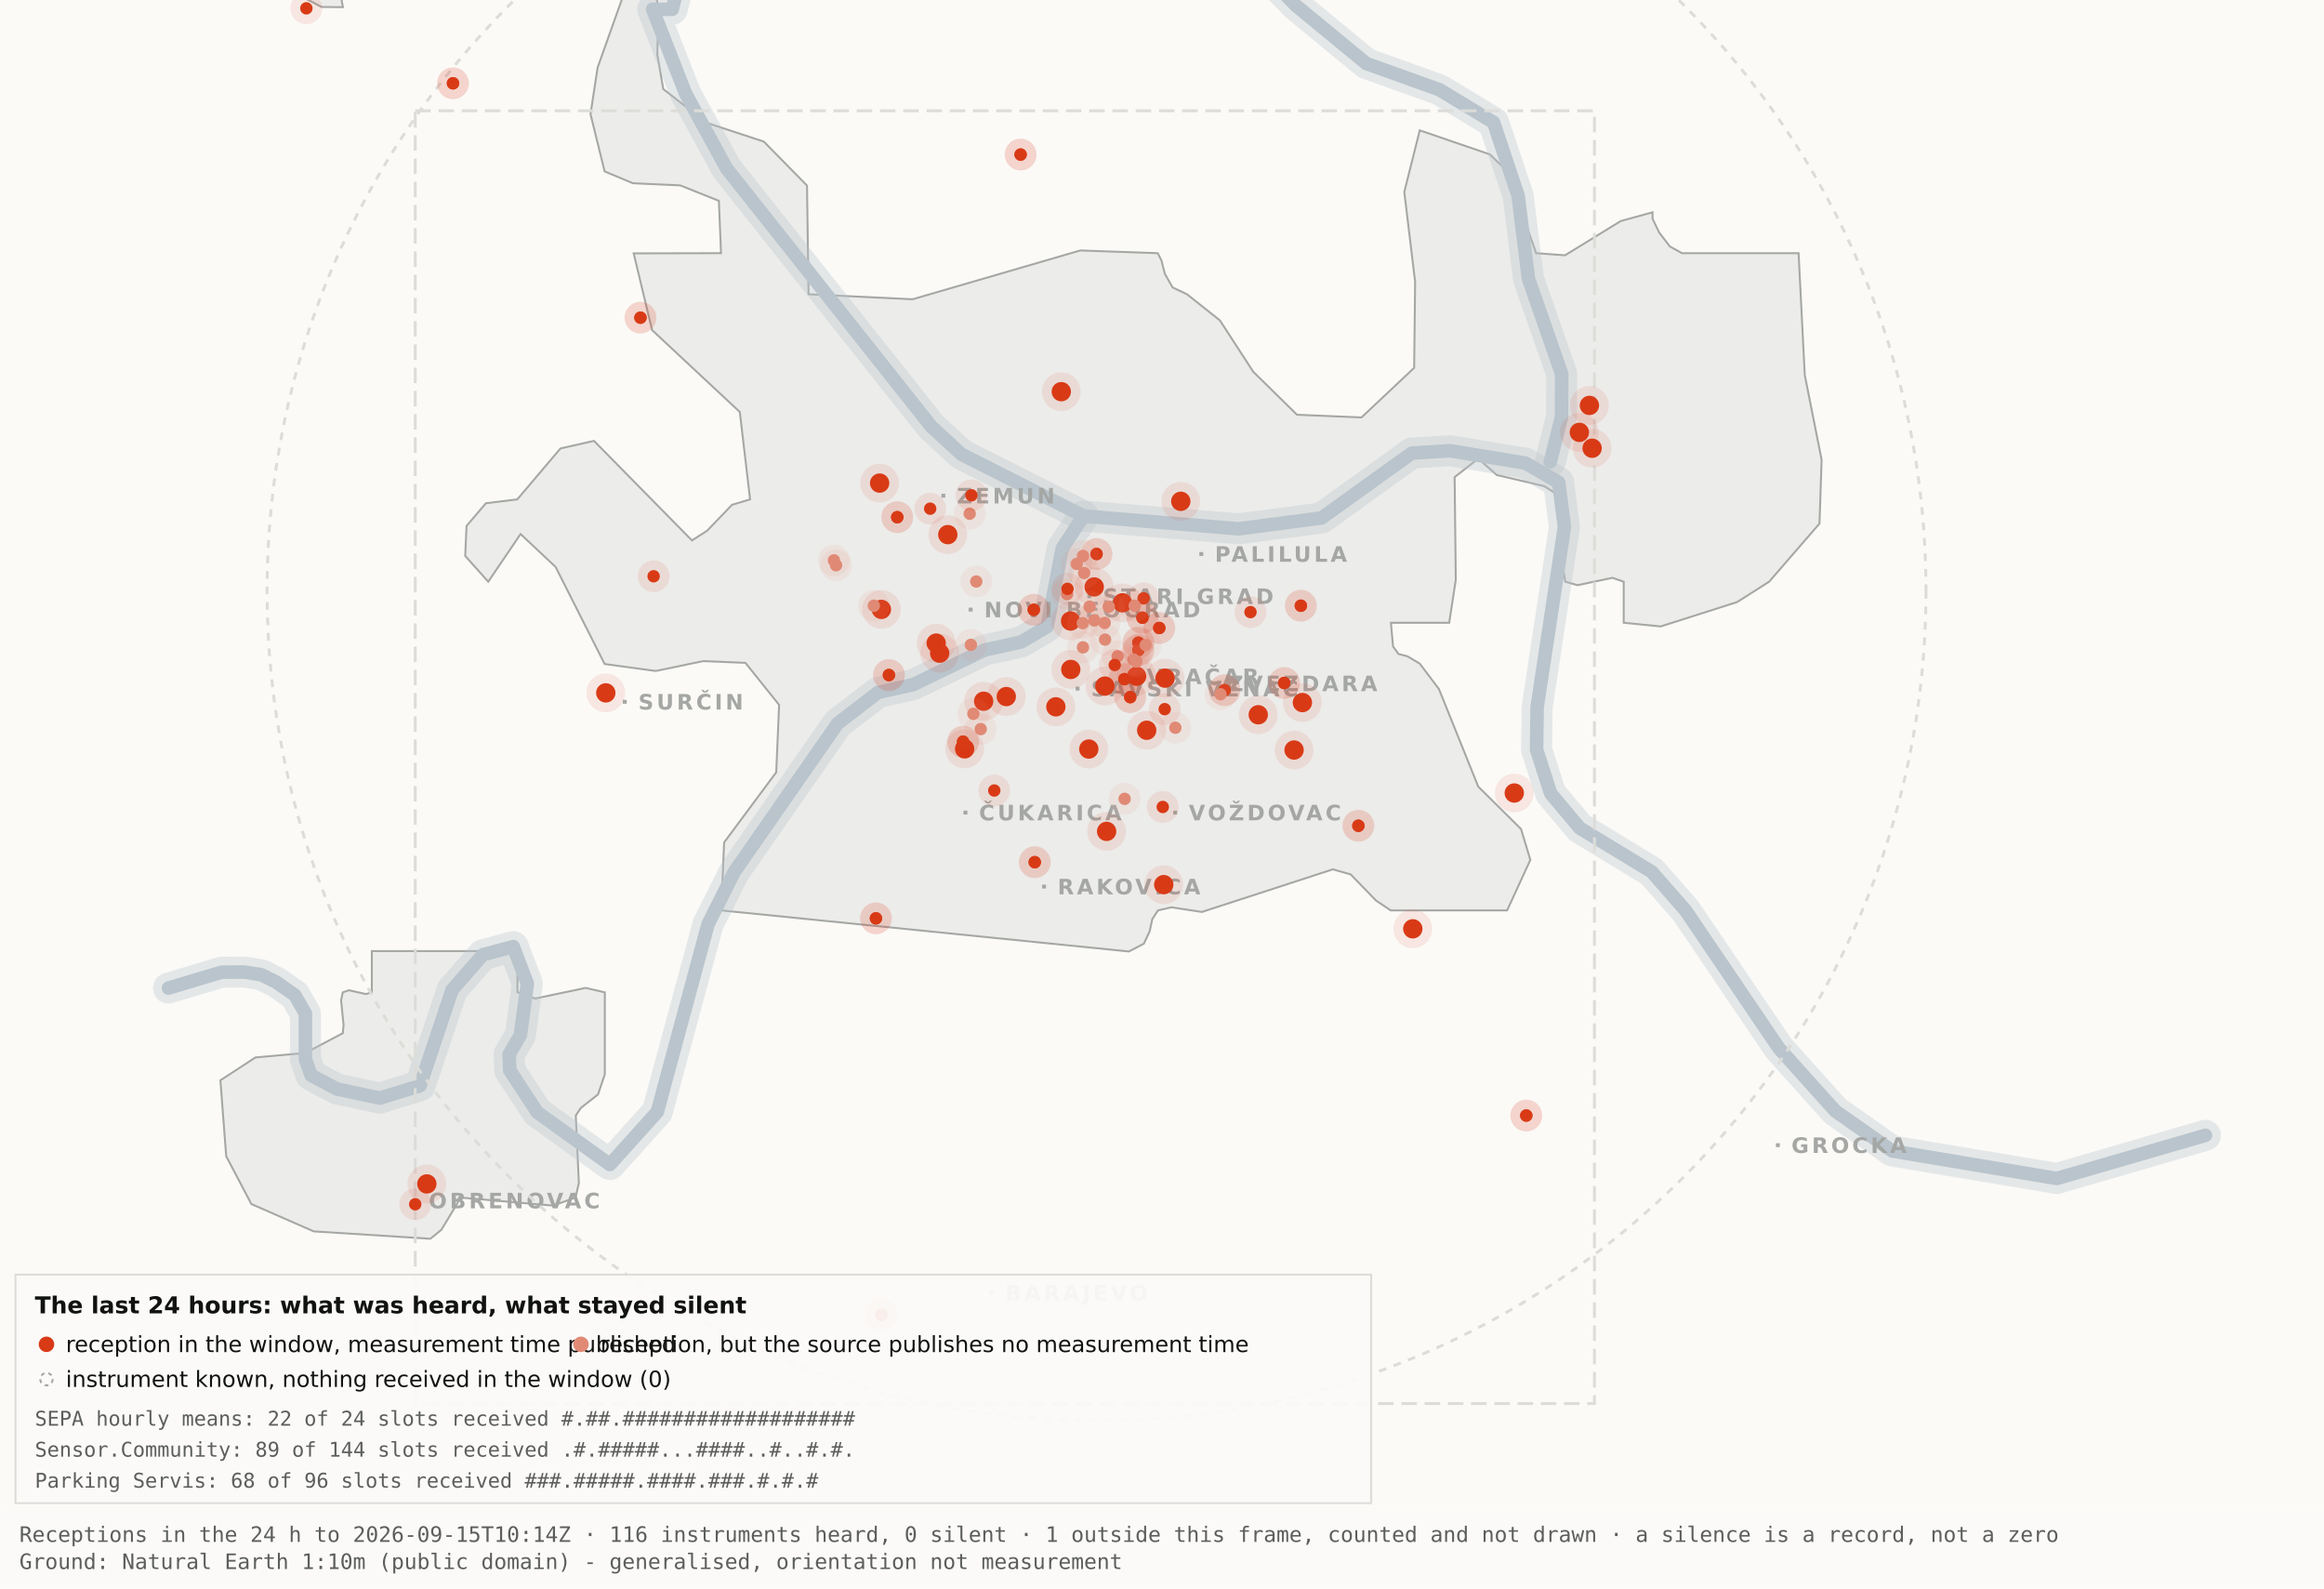
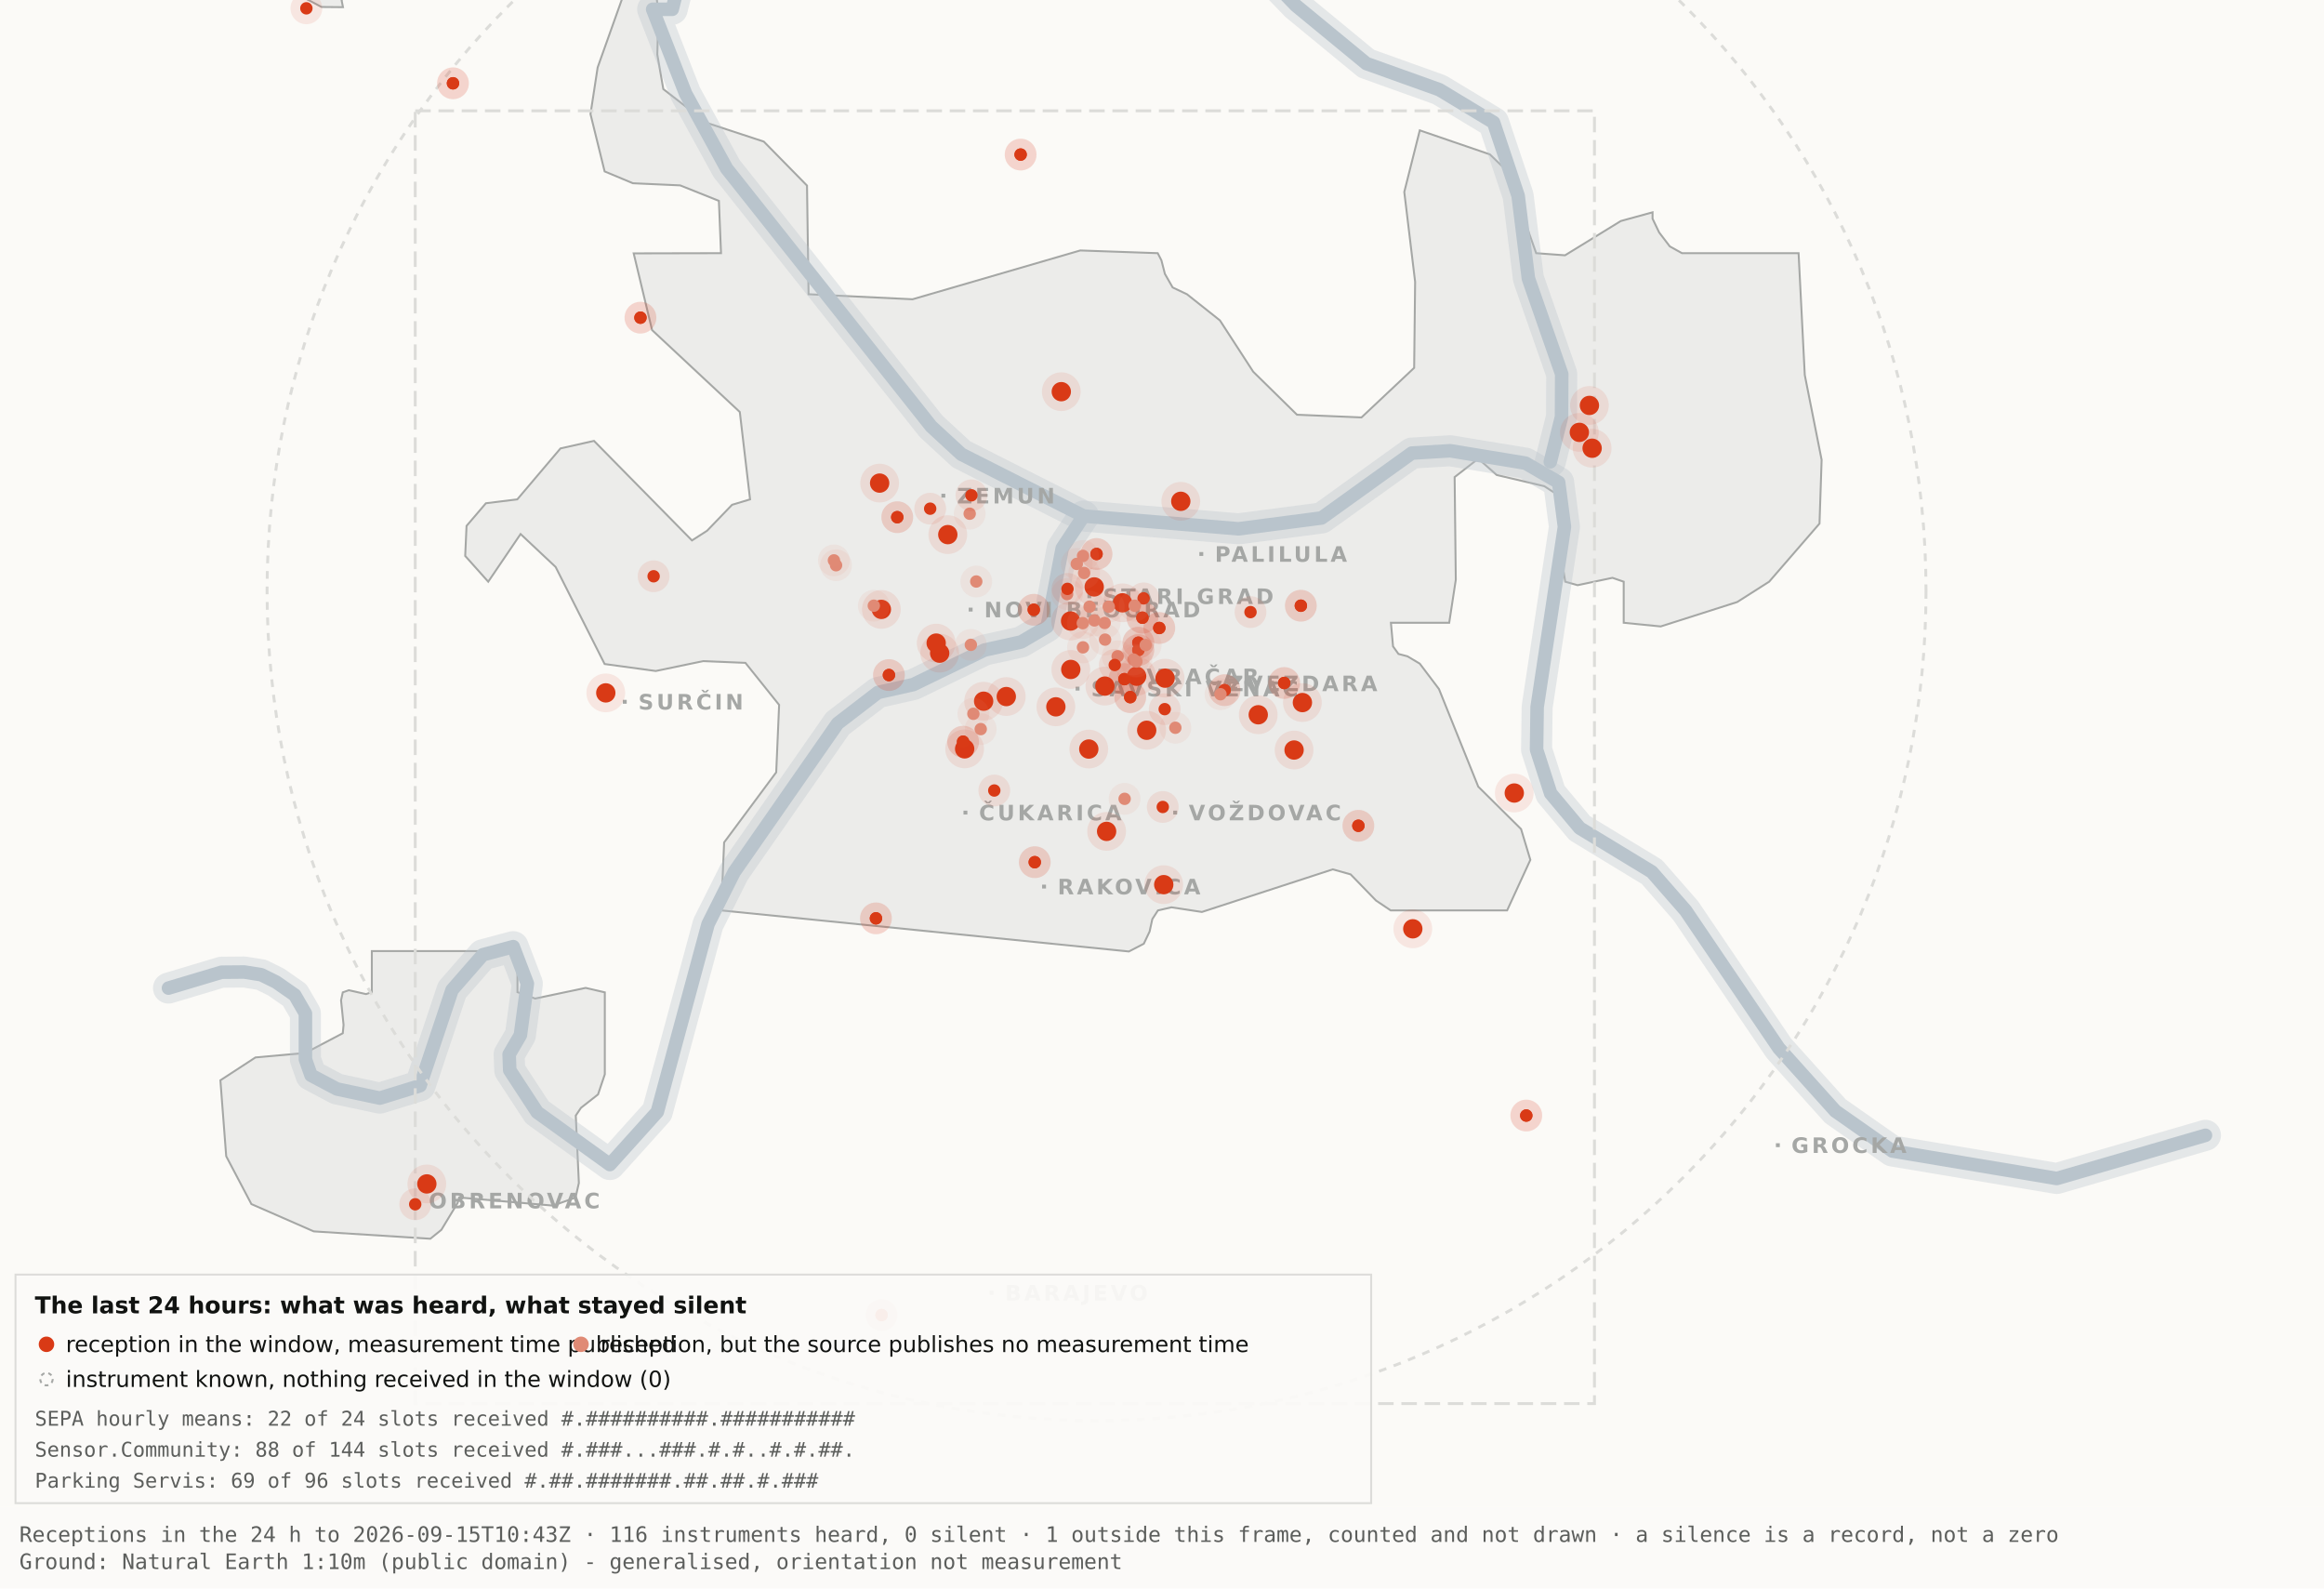
<svg xmlns="http://www.w3.org/2000/svg" viewBox="0 0 1200 820" width="1200" height="820" role="img" aria-label="Map 3 - The last 24 hours">
  <rect x="0" y="0" width="1200" height="820" fill="#fbfaf7" />
  <path d="M192.0,-34.8 L192.1,-17.6 L189.5,-19.9 L182.4,-10.7 L176.4,0.2 L177.1,3.7 L166.0,3.6 L138.0,-11.3 L131.8,-17.6 L130.3,-34.7 L134.1,-45.9 L158.3,-76.4 L166.7,-82.3 L177.1,-81.2 L183.0,-72.1 L192.0,-34.8 Z" fill="#ececea" stroke="#a5a7a5" stroke-width="1" fill-rule="evenodd" />
  <path d="M417.5,151.9 L471.2,154.5 L557.8,129.3 L597.8,130.7 L599.7,134.4 L601.5,141.4 L605.5,148.4 L612.9,151.9 L629.9,165.4 L647.1,191.9 L669.7,214.1 L703.0,215.5 L730.2,189.9 L730.7,145.5 L725.1,99.1 L733.1,67.3 L769.3,79.7 L778.2,88.3 L793.2,130.7 L808.1,131.8 L836.9,114.1 L853.3,109.6 L853.3,112.9 L856.7,120.0 L862.2,127.2 L868.5,130.7 L928.7,130.7 L931.9,193.6 L940.6,237.4 L939.5,270.3 L913.5,300.3 L897.0,310.8 L857.5,323.4 L838.4,321.5 L838.4,300.3 L832.6,298.3 L814.6,302.1 L808.2,300.3 L806.9,292.0 L809.7,266.1 L808.2,258.0 L797.4,251.0 L772.8,245.2 L763.3,236.8 L751.1,246.3 L751.7,299.3 L748.3,321.5 L718.2,321.5 L719.3,333.7 L722.1,337.6 L726.7,338.8 L733.1,342.6 L743.0,355.7 L763.3,406.1 L785.4,428.0 L790.2,443.9 L778.2,470.0 L718.1,470.0 L710.5,464.9 L697.4,451.4 L688.2,448.8 L620.6,470.8 L604.9,468.4 L597.9,470.0 L595.0,474.5 L593.6,480.9 L590.6,487.2 L582.9,491.2 L372.4,470.0 L373.9,434.9 L400.8,398.7 L402.3,363.9 L384.9,342.2 L363.1,341.3 L338.6,346.4 L312.2,342.8 L286.9,292.7 L268.8,275.7 L252.1,300.3 L240.2,287.0 L240.9,271.5 L250.9,259.8 L267.1,257.8 L289.4,231.5 L306.7,227.6 L357.3,279.0 L365.1,274.0 L378.0,260.6 L387.3,257.8 L382.0,212.7 L336.7,170.4 L327.2,130.8 L372.3,130.7 L371.2,103.7 L351.2,95.7 L326.8,94.6 L312.2,88.5 L304.9,58.9 L308.6,34.8 L327.3,-17.7 L337.9,-11.0 L340.0,6.7 L339.4,28.1 L342.5,46.0 L364.9,63.4 L394.4,73.1 L416.7,95.8 L417.5,151.9 Z" fill="#ececea" stroke="#a5a7a5" stroke-width="1" fill-rule="evenodd" />
  <path d="M267.2,512.2 L276.3,515.5 L302.4,510.0 L312.3,512.3 L312.3,554.6 L308.8,565.0 L300.0,571.9 L297.3,575.9 L298.9,610.7 L297.2,618.2 L285.6,622.4 L237.1,618.2 L236.3,621.0 L227.9,634.9 L222.2,639.5 L162.0,635.7 L129.8,621.6 L116.8,596.9 L113.8,557.7 L131.9,545.9 L157.6,543.6 L177.0,533.4 L177.4,529.1 L176.1,516.4 L177.0,512.3 L180.1,511.2 L189.0,513.2 L192.0,512.2 L192.0,491.0 L267.2,491.0 L267.2,512.2 Z" fill="#ececea" stroke="#a5a7a5" stroke-width="1" fill-rule="evenodd" />
  <path d="M87.0,510.1 L114.4,501.9 L126.1,501.8 L134.9,503.2 L142.6,507.0 L152.2,513.7 L157.7,523.2 L157.7,546.9 L160.6,555.1 L174.0,562.2 L196.1,566.9 L216.9,560.5 L233.4,511.1 L249.3,492.9 L265.0,488.7 L272.3,507.8 L268.7,534.4 L262.9,544.3 L263.2,552.5 L277.4,574.2 L314.9,601.2 L339.4,574.0 L365.6,477.1 L379.1,450.2 L432.5,373.5 L453.3,357.5 L471.6,353.4 L508.3,335.6 L527.3,331.4 L540.7,323.5 L548.5,283.0 L559.5,266.4" fill="none" stroke="#b9c4cc" stroke-width="16" stroke-opacity="0.35" stroke-linejoin="round" stroke-linecap="round" />
  <path d="M411.7,-177.5 L426.7,-103.9 L394.7,-58.3 L355.0,-26.6 L347.1,4.8 L337.0,4.8 L354.0,48.3 L375.2,87.0 L480.8,220.1 L496.4,234.5 L559.5,266.4 L639.5,273.0 L682.4,267.4 L729.0,233.9 L748.8,232.7 L787.7,239.1 L804.8,249.0 L807.8,272.0 L793.7,365.0 L793.4,387.0 L800.7,409.6 L815.7,427.5 L852.9,450.1 L870.4,470.1 L918.5,541.1 L947.7,573.6 L977.1,594.2 L1062.0,608.4 L1138.8,586.1" fill="none" stroke="#b9c4cc" stroke-width="16" stroke-opacity="0.35" stroke-linejoin="round" stroke-linecap="round" />
  <path d="M534.0,-142.1 L558.9,-95.2 L590.2,-64.2 L638.6,-28.7 L669.2,2.9 L705.5,32.8 L743.2,46.3 L771.2,63.2 L783.9,101.1 L789.2,143.8 L806.4,193.1 L806.3,215.2 L800.5,238.4" fill="none" stroke="#b9c4cc" stroke-width="16" stroke-opacity="0.35" stroke-linejoin="round" stroke-linecap="round" />
  <path d="M87.0,510.1 L114.4,501.9 L126.1,501.8 L134.9,503.2 L142.6,507.0 L152.2,513.7 L157.7,523.2 L157.7,546.9 L160.6,555.1 L174.0,562.2 L196.1,566.9 L216.9,560.5 L233.4,511.1 L249.3,492.9 L265.0,488.7 L272.3,507.8 L268.7,534.4 L262.9,544.3 L263.2,552.5 L277.4,574.2 L314.9,601.2 L339.4,574.0 L365.6,477.1 L379.1,450.2 L432.5,373.5 L453.3,357.5 L471.6,353.4 L508.3,335.6 L527.3,331.4 L540.7,323.5 L548.5,283.0 L559.5,266.4" fill="none" stroke="#b9c4cc" stroke-width="7" stroke-opacity="1" stroke-linejoin="round" stroke-linecap="round" />
  <path d="M411.7,-177.5 L426.7,-103.9 L394.7,-58.3 L355.0,-26.6 L347.1,4.8 L337.0,4.8 L354.0,48.3 L375.2,87.0 L480.8,220.1 L496.4,234.5 L559.5,266.4 L639.5,273.0 L682.4,267.4 L729.0,233.9 L748.8,232.7 L787.7,239.1 L804.8,249.0 L807.8,272.0 L793.7,365.0 L793.4,387.0 L800.7,409.6 L815.7,427.5 L852.9,450.1 L870.4,470.1 L918.5,541.1 L947.7,573.6 L977.1,594.2 L1062.0,608.4 L1138.8,586.1" fill="none" stroke="#b9c4cc" stroke-width="7" stroke-opacity="1" stroke-linejoin="round" stroke-linecap="round" />
  <path d="M534.0,-142.1 L558.9,-95.2 L590.2,-64.2 L638.6,-28.7 L669.2,2.9 L705.5,32.8 L743.2,46.3 L771.2,63.2 L783.9,101.1 L789.2,143.8 L806.4,193.1 L806.3,215.2 L800.5,238.4" fill="none" stroke="#b9c4cc" stroke-width="7" stroke-opacity="1" stroke-linejoin="round" stroke-linecap="round" />
  <rect x="561.5" y="306.8" width="2" height="2" fill="#a5a7a5" />
  <text x="569.5" y="311.8" font-family="Carlito, DejaVu Sans, Arial, sans-serif" font-size="11" font-weight="600" letter-spacing="1.5" fill="#a5a7a5">STARI GRAD</text>
  <rect x="584.0" y="348.2" width="2" height="2" fill="#a5a7a5" />
  <text x="592.0" y="353.2" font-family="Carlito, DejaVu Sans, Arial, sans-serif" font-size="11" font-weight="600" letter-spacing="1.5" fill="#a5a7a5">VRAČAR</text>
  <rect x="555.4" y="354.5" width="2" height="2" fill="#a5a7a5" />
  <text x="563.4" y="359.5" font-family="Carlito, DejaVu Sans, Arial, sans-serif" font-size="11" font-weight="600" letter-spacing="1.5" fill="#a5a7a5">SAVSKI VENAC</text>
  <rect x="500.2" y="313.7" width="2" height="2" fill="#a5a7a5" />
  <text x="508.2" y="318.7" font-family="Carlito, DejaVu Sans, Arial, sans-serif" font-size="11" font-weight="600" letter-spacing="1.5" fill="#a5a7a5">NOVI BEOGRAD</text>
  <rect x="486.1" y="254.9" width="2" height="2" fill="#a5a7a5" />
  <text x="494.1" y="259.9" font-family="Carlito, DejaVu Sans, Arial, sans-serif" font-size="11" font-weight="600" letter-spacing="1.5" fill="#a5a7a5">ZEMUN</text>
  <rect x="619.3" y="285.0" width="2" height="2" fill="#a5a7a5" />
  <text x="627.3" y="290.0" font-family="Carlito, DejaVu Sans, Arial, sans-serif" font-size="11" font-weight="600" letter-spacing="1.5" fill="#a5a7a5">PALILULA</text>
  <rect x="626.1" y="351.8" width="2" height="2" fill="#a5a7a5" />
  <text x="634.1" y="356.8" font-family="Carlito, DejaVu Sans, Arial, sans-serif" font-size="11" font-weight="600" letter-spacing="1.5" fill="#a5a7a5">ZVEZDARA</text>
  <rect x="605.8" y="418.5" width="2" height="2" fill="#a5a7a5" />
  <text x="613.8" y="423.5" font-family="Carlito, DejaVu Sans, Arial, sans-serif" font-size="11" font-weight="600" letter-spacing="1.5" fill="#a5a7a5">VOŽDOVAC</text>
  <rect x="497.5" y="418.5" width="2" height="2" fill="#a5a7a5" />
  <text x="505.5" y="423.5" font-family="Carlito, DejaVu Sans, Arial, sans-serif" font-size="11" font-weight="600" letter-spacing="1.5" fill="#a5a7a5">ČUKARICA</text>
  <rect x="538.1" y="456.7" width="2" height="2" fill="#a5a7a5" />
  <text x="546.1" y="461.7" font-family="Carlito, DejaVu Sans, Arial, sans-serif" font-size="11" font-weight="600" letter-spacing="1.5" fill="#a5a7a5">RAKOVICA</text>
  <rect x="321.6" y="361.3" width="2" height="2" fill="#a5a7a5" />
  <text x="329.6" y="366.3" font-family="Carlito, DejaVu Sans, Arial, sans-serif" font-size="11" font-weight="600" letter-spacing="1.5" fill="#a5a7a5">SURČIN</text>
  <rect x="917.0" y="590.2" width="2" height="2" fill="#a5a7a5" />
  <text x="925.0" y="595.2" font-family="Carlito, DejaVu Sans, Arial, sans-serif" font-size="11" font-weight="600" letter-spacing="1.5" fill="#a5a7a5">GROCKA</text>
  <rect x="213.4" y="618.8" width="2" height="2" fill="#a5a7a5" />
  <text x="221.4" y="623.8" font-family="Carlito, DejaVu Sans, Arial, sans-serif" font-size="11" font-weight="600" letter-spacing="1.5" fill="#a5a7a5">OBRENOVAC</text>
  <rect x="511.0" y="666.4" width="2" height="2" fill="#a5a7a5" />
  <text x="519.0" y="671.4" font-family="Carlito, DejaVu Sans, Arial, sans-serif" font-size="11" font-weight="600" letter-spacing="1.5" fill="#a5a7a5">BARAJEVO</text>
  <rect x="727.5" y="876.2" width="2" height="2" fill="#a5a7a5" />
  <text x="735.5" y="881.2" font-family="Carlito, DejaVu Sans, Arial, sans-serif" font-size="11" font-weight="600" letter-spacing="1.5" fill="#a5a7a5">SOPOT</text>
  <circle cx="566.2" cy="305.1" r="428.3" fill="none" stroke="#dcdcd9" stroke-width="1.5" stroke-dasharray="4 4" />
  <rect x="214.4" y="57.2" width="608.9" height="667.4" fill="none" stroke="#dcdcd9" stroke-width="1.5" stroke-dasharray="8 4" />
  <circle cx="507.9" cy="362.0" r="10" fill="#D93A16" fill-opacity=".10" />
  <circle cx="507.9" cy="362.0" r="5" fill="#D93A16" />
  <circle cx="519.6" cy="359.6" r="10" fill="#D93A16" fill-opacity=".10" />
  <circle cx="519.6" cy="359.6" r="5" fill="#D93A16" />
  <circle cx="498.1" cy="386.6" r="10" fill="#D93A16" fill-opacity=".10" />
  <circle cx="498.1" cy="386.6" r="5" fill="#D93A16" />
  <circle cx="552.8" cy="320.6" r="10" fill="#D93A16" fill-opacity=".10" />
  <circle cx="552.8" cy="320.6" r="5" fill="#D93A16" />
  <circle cx="455.1" cy="314.6" r="10" fill="#D93A16" fill-opacity=".10" />
  <circle cx="455.1" cy="314.6" r="5" fill="#D93A16" />
  <circle cx="548.0" cy="202.2" r="10" fill="#D93A16" fill-opacity=".10" />
  <circle cx="548.0" cy="202.2" r="5" fill="#D93A16" />
  <circle cx="579.6" cy="311.2" r="10" fill="#D93A16" fill-opacity=".10" />
  <circle cx="579.6" cy="311.2" r="5" fill="#D93A16" />
  <circle cx="592.1" cy="377.0" r="10" fill="#D93A16" fill-opacity=".10" />
  <circle cx="592.1" cy="377.0" r="5" fill="#D93A16" />
  <circle cx="562.2" cy="386.7" r="10" fill="#D93A16" fill-opacity=".10" />
  <circle cx="562.2" cy="386.7" r="5" fill="#D93A16" />
  <circle cx="570.5" cy="354.2" r="10" fill="#D93A16" fill-opacity=".10" />
  <circle cx="570.5" cy="354.2" r="5" fill="#D93A16" />
  <circle cx="600.9" cy="456.7" r="10" fill="#D93A16" fill-opacity=".10" />
  <circle cx="600.9" cy="456.7" r="5" fill="#D93A16" />
  <circle cx="609.7" cy="258.8" r="10" fill="#D93A16" fill-opacity=".10" />
  <circle cx="609.7" cy="258.8" r="5" fill="#D93A16" />
  <circle cx="729.5" cy="479.5" r="10" fill="#D93A16" fill-opacity=".10" />
  <circle cx="729.5" cy="479.5" r="5" fill="#D93A16" />
  <circle cx="672.5" cy="362.7" r="10" fill="#D93A16" fill-opacity=".10" />
  <circle cx="672.5" cy="362.7" r="5" fill="#D93A16" />
  <circle cx="552.9" cy="345.6" r="10" fill="#D93A16" fill-opacity=".10" />
  <circle cx="552.9" cy="345.6" r="5" fill="#D93A16" />
  <circle cx="485.2" cy="337.2" r="10" fill="#D93A16" fill-opacity=".10" />
  <circle cx="485.2" cy="337.2" r="5" fill="#D93A16" />
  <circle cx="220.4" cy="611.2" r="10" fill="#D93A16" fill-opacity=".10" />
  <circle cx="220.4" cy="611.2" r="5" fill="#D93A16" />
  <circle cx="483.4" cy="332.0" r="10" fill="#D93A16" fill-opacity=".10" />
  <circle cx="483.4" cy="332.0" r="5" fill="#D93A16" />
  <circle cx="820.7" cy="209.3" r="10" fill="#D93A16" fill-opacity=".10" />
  <circle cx="820.7" cy="209.3" r="5" fill="#D93A16" />
  <circle cx="815.5" cy="223.2" r="10" fill="#D93A16" fill-opacity=".10" />
  <circle cx="815.5" cy="223.2" r="5" fill="#D93A16" />
  <circle cx="822.1" cy="231.4" r="10" fill="#D93A16" fill-opacity=".10" />
  <circle cx="822.1" cy="231.4" r="5" fill="#D93A16" />
  <circle cx="571.4" cy="429.2" r="10" fill="#D93A16" fill-opacity=".10" />
  <circle cx="571.4" cy="429.2" r="5" fill="#D93A16" />
  <circle cx="565.0" cy="303.0" r="10" fill="#D93A16" fill-opacity=".10" />
  <circle cx="565.0" cy="303.0" r="5" fill="#D93A16" />
  <circle cx="668.2" cy="387.2" r="10" fill="#D93A16" fill-opacity=".10" />
  <circle cx="668.2" cy="387.2" r="5" fill="#D93A16" />
  <circle cx="312.8" cy="357.7" r="10" fill="#D93A16" fill-opacity=".10" />
  <circle cx="312.8" cy="357.7" r="5" fill="#D93A16" />
  <circle cx="545.2" cy="364.9" r="10" fill="#D93A16" fill-opacity=".10" />
  <circle cx="545.2" cy="364.9" r="5" fill="#D93A16" />
  <circle cx="781.9" cy="409.4" r="10" fill="#D93A16" fill-opacity=".10" />
  <circle cx="781.9" cy="409.4" r="5" fill="#D93A16" />
  <circle cx="586.9" cy="349.1" r="10" fill="#D93A16" fill-opacity=".10" />
  <circle cx="586.9" cy="349.1" r="5" fill="#D93A16" />
  <circle cx="601.6" cy="350.1" r="10" fill="#D93A16" fill-opacity=".10" />
  <circle cx="601.6" cy="350.1" r="5" fill="#D93A16" />
  <circle cx="649.7" cy="369.0" r="10" fill="#D93A16" fill-opacity=".10" />
  <circle cx="649.7" cy="369.0" r="5" fill="#D93A16" />
  <circle cx="489.4" cy="276.0" r="10" fill="#D93A16" fill-opacity=".10" />
  <circle cx="489.4" cy="276.0" r="5" fill="#D93A16" />
  <circle cx="454.2" cy="249.4" r="10" fill="#D93A16" fill-opacity=".10" />
  <circle cx="454.2" cy="249.4" r="5" fill="#D93A16" />
  <circle cx="587.8" cy="331.8" r="8.2" fill="#D93A16" fill-opacity=".10" />
  <circle cx="587.8" cy="331.8" r="3.2" fill="#D93A16" />
  <circle cx="587.8" cy="331.8" r="8.2" fill="#D93A16" fill-opacity=".10" />
  <circle cx="587.8" cy="331.8" r="3.2" fill="#D93A16" />
  <circle cx="534.3" cy="445.1" r="8.2" fill="#D93A16" fill-opacity=".10" />
  <circle cx="534.3" cy="445.1" r="3.2" fill="#D93A16" />
  <circle cx="534.3" cy="445.1" r="8.2" fill="#D93A16" fill-opacity=".10" />
  <circle cx="534.3" cy="445.1" r="3.2" fill="#D93A16" />
  <circle cx="497.3" cy="382.9" r="8.2" fill="#D93A16" fill-opacity=".10" />
  <circle cx="497.3" cy="382.9" r="3.2" fill="#D93A16" />
  <circle cx="497.3" cy="382.9" r="8.2" fill="#D93A16" fill-opacity=".10" />
  <circle cx="497.3" cy="382.9" r="3.2" fill="#D93A16" />
  <circle cx="330.7" cy="164.0" r="8.2" fill="#D93A16" fill-opacity=".10" />
  <circle cx="330.7" cy="164.0" r="3.2" fill="#D93A16" />
  <circle cx="330.7" cy="164.0" r="8.2" fill="#D93A16" fill-opacity=".10" />
  <circle cx="330.7" cy="164.0" r="3.2" fill="#D93A16" />
  <circle cx="583.6" cy="359.9" r="8.2" fill="#D93A16" fill-opacity=".10" />
  <circle cx="583.6" cy="359.9" r="3.2" fill="#D93A16" />
  <circle cx="583.6" cy="359.9" r="8.2" fill="#D93A16" fill-opacity=".10" />
  <circle cx="583.6" cy="359.9" r="3.2" fill="#D93A16" />
  <circle cx="663.1" cy="352.6" r="8.2" fill="#D93A16" fill-opacity=".10" />
  <circle cx="663.1" cy="352.6" r="3.2" fill="#D93A16" />
  <circle cx="663.1" cy="352.6" r="8.2" fill="#D93A16" fill-opacity=".10" />
  <circle cx="663.1" cy="352.6" r="3.2" fill="#D93A16" />
  <circle cx="601.4" cy="366.1" r="8.2" fill="#D93A16" fill-opacity=".10" />
  <circle cx="601.4" cy="366.1" r="3.2" fill="#D93A16" />
  <circle cx="214.4" cy="621.7" r="8.2" fill="#D93A16" fill-opacity=".10" />
  <circle cx="214.4" cy="621.7" r="3.2" fill="#D93A16" />
  <circle cx="463.3" cy="267.0" r="8.2" fill="#D93A16" fill-opacity=".10" />
  <circle cx="463.3" cy="267.0" r="3.2" fill="#D93A16" />
  <circle cx="463.3" cy="267.0" r="8.2" fill="#D93A16" fill-opacity=".10" />
  <circle cx="463.3" cy="267.0" r="3.2" fill="#D93A16" />
  <circle cx="600.4" cy="416.6" r="8.2" fill="#D93A16" fill-opacity=".10" />
  <circle cx="600.4" cy="416.6" r="3.2" fill="#D93A16" />
  <circle cx="671.7" cy="312.7" r="8.2" fill="#D93A16" fill-opacity=".10" />
  <circle cx="671.7" cy="312.7" r="3.2" fill="#D93A16" />
  <circle cx="671.7" cy="312.7" r="8.2" fill="#D93A16" fill-opacity=".10" />
  <circle cx="671.7" cy="312.7" r="3.2" fill="#D93A16" />
  <circle cx="587.8" cy="335.6" r="8.2" fill="#D93A16" fill-opacity=".10" />
  <circle cx="587.8" cy="335.6" r="3.2" fill="#D93A16" />
  <circle cx="587.8" cy="335.6" r="8.2" fill="#D93A16" fill-opacity=".10" />
  <circle cx="587.8" cy="335.6" r="3.2" fill="#D93A16" />
  <circle cx="455.2" cy="678.9" r="8.2" fill="#D93A16" fill-opacity=".10" />
  <circle cx="455.2" cy="678.9" r="3.2" fill="#D93A16" />
  <circle cx="455.2" cy="678.9" r="8.2" fill="#D93A16" fill-opacity=".10" />
  <circle cx="455.2" cy="678.9" r="3.2" fill="#D93A16" />
  <circle cx="590.5" cy="308.9" r="8.2" fill="#D93A16" fill-opacity=".10" />
  <circle cx="590.5" cy="308.9" r="3.2" fill="#D93A16" />
  <circle cx="598.6" cy="324.2" r="8.2" fill="#D93A16" fill-opacity=".10" />
  <circle cx="598.6" cy="324.2" r="3.2" fill="#D93A16" />
  <circle cx="598.6" cy="324.2" r="8.2" fill="#D93A16" fill-opacity=".10" />
  <circle cx="598.6" cy="324.2" r="3.2" fill="#D93A16" />
  <circle cx="233.9" cy="43.0" r="8.2" fill="#D93A16" fill-opacity=".10" />
  <circle cx="233.9" cy="43.0" r="3.2" fill="#D93A16" />
  <circle cx="233.9" cy="43.0" r="8.2" fill="#D93A16" fill-opacity=".10" />
  <circle cx="233.9" cy="43.0" r="3.2" fill="#D93A16" />
  <circle cx="566.2" cy="286.0" r="8.2" fill="#D93A16" fill-opacity=".10" />
  <circle cx="566.2" cy="286.0" r="3.2" fill="#D93A16" />
  <circle cx="566.2" cy="286.0" r="8.2" fill="#D93A16" fill-opacity=".10" />
  <circle cx="566.2" cy="286.0" r="3.2" fill="#D93A16" />
  <circle cx="589.9" cy="318.9" r="8.2" fill="#D93A16" fill-opacity=".10" />
  <circle cx="589.9" cy="318.9" r="3.2" fill="#D93A16" />
  <circle cx="589.9" cy="318.9" r="8.2" fill="#D93A16" fill-opacity=".10" />
  <circle cx="589.9" cy="318.9" r="3.2" fill="#D93A16" />
  <circle cx="701.4" cy="426.3" r="8.2" fill="#D93A16" fill-opacity=".10" />
  <circle cx="701.4" cy="426.3" r="3.2" fill="#D93A16" />
  <circle cx="701.4" cy="426.3" r="8.2" fill="#D93A16" fill-opacity=".10" />
  <circle cx="701.4" cy="426.3" r="3.2" fill="#D93A16" />
  <circle cx="480.3" cy="262.6" r="8.2" fill="#D93A16" fill-opacity=".10" />
  <circle cx="480.3" cy="262.6" r="3.2" fill="#D93A16" />
  <circle cx="533.8" cy="314.8" r="8.2" fill="#D93A16" fill-opacity=".10" />
  <circle cx="533.8" cy="314.8" r="3.2" fill="#D93A16" />
  <circle cx="533.8" cy="314.8" r="8.2" fill="#D93A16" fill-opacity=".10" />
  <circle cx="533.8" cy="314.8" r="3.2" fill="#D93A16" />
  <circle cx="527.0" cy="79.8" r="8.2" fill="#D93A16" fill-opacity=".10" />
  <circle cx="527.0" cy="79.8" r="3.2" fill="#D93A16" />
  <circle cx="527.0" cy="79.8" r="8.2" fill="#D93A16" fill-opacity=".10" />
  <circle cx="527.0" cy="79.8" r="3.2" fill="#D93A16" />
  <circle cx="788.1" cy="575.9" r="8.2" fill="#D93A16" fill-opacity=".10" />
  <circle cx="788.1" cy="575.9" r="3.2" fill="#D93A16" />
  <circle cx="788.1" cy="575.9" r="8.2" fill="#D93A16" fill-opacity=".10" />
  <circle cx="788.1" cy="575.9" r="3.2" fill="#D93A16" />
  <circle cx="580.6" cy="350.6" r="8.2" fill="#D93A16" fill-opacity=".10" />
  <circle cx="580.6" cy="350.6" r="3.2" fill="#D93A16" />
  <circle cx="580.6" cy="350.6" r="8.2" fill="#D93A16" fill-opacity=".10" />
  <circle cx="580.6" cy="350.6" r="3.2" fill="#D93A16" />
  <circle cx="452.3" cy="474.1" r="8.2" fill="#D93A16" fill-opacity=".10" />
  <circle cx="452.3" cy="474.1" r="3.2" fill="#D93A16" />
  <circle cx="452.3" cy="474.1" r="8.2" fill="#D93A16" fill-opacity=".10" />
  <circle cx="452.3" cy="474.1" r="3.2" fill="#D93A16" />
  <circle cx="632.3" cy="356.3" r="8.2" fill="#D93A16" fill-opacity=".10" />
  <circle cx="632.3" cy="356.3" r="3.2" fill="#D93A16" />
  <circle cx="632.3" cy="356.3" r="8.2" fill="#D93A16" fill-opacity=".10" />
  <circle cx="632.3" cy="356.3" r="3.2" fill="#D93A16" />
  <circle cx="158.2" cy="4.3" r="8.2" fill="#D93A16" fill-opacity=".10" />
  <circle cx="158.2" cy="4.3" r="3.2" fill="#D93A16" />
  <circle cx="459.0" cy="348.5" r="8.2" fill="#D93A16" fill-opacity=".10" />
  <circle cx="459.0" cy="348.5" r="3.2" fill="#D93A16" />
  <circle cx="459.0" cy="348.5" r="8.2" fill="#D93A16" fill-opacity=".10" />
  <circle cx="459.0" cy="348.5" r="3.2" fill="#D93A16" />
  <circle cx="645.7" cy="316.0" r="8.2" fill="#D93A16" fill-opacity=".10" />
  <circle cx="645.7" cy="316.0" r="3.2" fill="#D93A16" />
  <circle cx="585.3" cy="340.5" r="8.2" fill="#e08a75" fill-opacity=".10" />
  <circle cx="585.3" cy="340.5" r="3.2" fill="#e08a75" />
  <circle cx="585.9" cy="312.7" r="8.2" fill="#e08a75" fill-opacity=".10" />
  <circle cx="585.9" cy="312.7" r="3.2" fill="#e08a75" />
  <circle cx="559.2" cy="334.2" r="8.2" fill="#e08a75" fill-opacity=".10" />
  <circle cx="559.2" cy="334.2" r="3.2" fill="#e08a75" />
  <circle cx="570.6" cy="330.2" r="8.2" fill="#e08a75" fill-opacity=".10" />
  <circle cx="570.6" cy="330.2" r="3.2" fill="#e08a75" />
  <circle cx="562.6" cy="313.2" r="8.2" fill="#e08a75" fill-opacity=".10" />
  <circle cx="562.6" cy="313.2" r="3.2" fill="#e08a75" />
  <circle cx="500.7" cy="265.2" r="8.2" fill="#e08a75" fill-opacity=".10" />
  <circle cx="500.7" cy="265.2" r="3.2" fill="#e08a75" />
  <circle cx="570.4" cy="321.6" r="8.2" fill="#e08a75" fill-opacity=".10" />
  <circle cx="570.4" cy="321.6" r="3.2" fill="#e08a75" />
  <circle cx="591.6" cy="333.0" r="8.2" fill="#e08a75" fill-opacity=".10" />
  <circle cx="591.6" cy="333.0" r="3.2" fill="#e08a75" />
  <circle cx="565.1" cy="320.3" r="8.2" fill="#e08a75" fill-opacity=".10" />
  <circle cx="565.1" cy="320.3" r="3.2" fill="#e08a75" />
  <circle cx="502.6" cy="368.5" r="8.2" fill="#e08a75" fill-opacity=".10" />
  <circle cx="502.6" cy="368.5" r="3.2" fill="#e08a75" />
  <circle cx="501.3" cy="332.9" r="8.2" fill="#e08a75" fill-opacity=".10" />
  <circle cx="501.3" cy="332.9" r="3.2" fill="#e08a75" />
  <circle cx="451.2" cy="312.7" r="8.2" fill="#e08a75" fill-opacity=".10" />
  <circle cx="451.2" cy="312.7" r="3.2" fill="#e08a75" />
  <circle cx="431.7" cy="291.8" r="8.2" fill="#e08a75" fill-opacity=".10" />
  <circle cx="431.7" cy="291.8" r="3.2" fill="#e08a75" />
  <circle cx="630.2" cy="358.4" r="8.2" fill="#e08a75" fill-opacity=".10" />
  <circle cx="630.2" cy="358.4" r="3.2" fill="#e08a75" />
  <circle cx="551.0" cy="306.7" r="8.2" fill="#e08a75" fill-opacity=".10" />
  <circle cx="551.0" cy="306.7" r="3.2" fill="#e08a75" />
  <circle cx="559.8" cy="295.8" r="8.2" fill="#e08a75" fill-opacity=".10" />
  <circle cx="559.8" cy="295.8" r="3.2" fill="#e08a75" />
  <circle cx="559.1" cy="321.7" r="8.2" fill="#e08a75" fill-opacity=".10" />
  <circle cx="559.1" cy="321.7" r="3.2" fill="#e08a75" />
  <circle cx="606.9" cy="375.7" r="8.2" fill="#e08a75" fill-opacity=".10" />
  <circle cx="606.9" cy="375.7" r="3.2" fill="#e08a75" />
  <circle cx="430.6" cy="289.3" r="8.2" fill="#e08a75" fill-opacity=".10" />
  <circle cx="430.6" cy="289.3" r="3.2" fill="#e08a75" />
  <circle cx="559.2" cy="287.0" r="8.2" fill="#e08a75" fill-opacity=".10" />
  <circle cx="559.2" cy="287.0" r="3.2" fill="#e08a75" />
  <circle cx="504.1" cy="300.2" r="8.2" fill="#e08a75" fill-opacity=".10" />
  <circle cx="504.1" cy="300.2" r="3.2" fill="#e08a75" />
  <circle cx="572.5" cy="313.2" r="8.2" fill="#e08a75" fill-opacity=".10" />
  <circle cx="572.5" cy="313.2" r="3.2" fill="#e08a75" />
  <circle cx="577.1" cy="338.8" r="8.2" fill="#e08a75" fill-opacity=".10" />
  <circle cx="577.1" cy="338.8" r="3.2" fill="#e08a75" />
  <circle cx="580.7" cy="412.4" r="8.2" fill="#e08a75" fill-opacity=".10" />
  <circle cx="580.7" cy="412.4" r="3.2" fill="#e08a75" />
  <circle cx="556.0" cy="291.1" r="8.2" fill="#e08a75" fill-opacity=".10" />
  <circle cx="556.0" cy="291.1" r="3.2" fill="#e08a75" />
  <circle cx="586.8" cy="341.5" r="8.2" fill="#e08a75" fill-opacity=".10" />
  <circle cx="586.8" cy="341.5" r="3.2" fill="#e08a75" />
  <circle cx="506.4" cy="376.4" r="8.2" fill="#e08a75" fill-opacity=".10" />
  <circle cx="506.4" cy="376.4" r="3.2" fill="#e08a75" />
  <circle cx="575.6" cy="343.3" r="8.2" fill="#D93A16" fill-opacity=".10" />
  <circle cx="575.6" cy="343.3" r="3.2" fill="#D93A16" />
  <circle cx="513.4" cy="408.1" r="8.2" fill="#D93A16" fill-opacity=".10" />
  <circle cx="513.4" cy="408.1" r="3.2" fill="#D93A16" />
  <circle cx="337.5" cy="297.5" r="8.2" fill="#D93A16" fill-opacity=".10" />
  <circle cx="337.5" cy="297.5" r="3.2" fill="#D93A16" />
  <circle cx="551.2" cy="304.0" r="8.2" fill="#D93A16" fill-opacity=".10" />
  <circle cx="551.2" cy="304.0" r="3.2" fill="#D93A16" />
  <circle cx="501.6" cy="255.7" r="8.2" fill="#D93A16" fill-opacity=".10" />
  <circle cx="501.6" cy="255.7" r="3.2" fill="#D93A16" />
  <g transform="translate(0 650)">
    <rect x="8" y="8" width="700" height="118" fill="#fbfaf7" fill-opacity=".94" stroke="#dcdcd9" />
    <text x="18" y="28" font-family="Carlito, DejaVu Sans, Arial, sans-serif" font-size="12" font-weight="700" fill="#111311">The last 24 hours: what was heard, what stayed silent</text>
    <circle cx="24" cy="44" r="4" fill="#D93A16" />
    <text x="34" y="48" font-family="Carlito, DejaVu Sans, Arial, sans-serif" font-size="11.5" fill="#111311">reception in the window, measurement time published</text>
    <circle cx="300" cy="44" r="4" fill="#e08a75" />
    <text x="310" y="48" font-family="Carlito, DejaVu Sans, Arial, sans-serif" font-size="11.5" fill="#111311">reception, but the source publishes no measurement time</text>
    <circle cx="24" cy="62" r="3.2" fill="none" stroke="#a5a7a5" stroke-dasharray="2 2" />
    <text x="34" y="66" font-family="Carlito, DejaVu Sans, Arial, sans-serif" font-size="11.5" fill="#111311">instrument known, nothing received in the window (0)</text>
-     <text x="18" y="86" font-family="DejaVu Sans Mono, Menlo, monospace" font-size="10.5" fill="#5c5e5c">SEPA hourly means: 22 of 24 slots received  #.##.###################</text>
-     <text x="18" y="102" font-family="DejaVu Sans Mono, Menlo, monospace" font-size="10.5" fill="#5c5e5c">Sensor.Community: 89 of 144 slots received  .#.#####...####..#..#.#.</text>
-     <text x="18" y="118" font-family="DejaVu Sans Mono, Menlo, monospace" font-size="10.5" fill="#5c5e5c">Parking Servis: 68 of 96 slots received  ###.#####.####.###.#.#.#</text>
+     <text x="18" y="86" font-family="DejaVu Sans Mono, Menlo, monospace" font-size="10.5" fill="#5c5e5c">SEPA hourly means: 22 of 24 slots received  #.##########.###########</text>
+     <text x="18" y="102" font-family="DejaVu Sans Mono, Menlo, monospace" font-size="10.5" fill="#5c5e5c">Sensor.Community: 88 of 144 slots received  #.###...###.#.#..#.#.##.</text>
+     <text x="18" y="118" font-family="DejaVu Sans Mono, Menlo, monospace" font-size="10.5" fill="#5c5e5c">Parking Servis: 69 of 96 slots received  #.##.#######.##.##.#.###</text>
  </g>
  <rect x="0" y="778" width="1200" height="42" fill="#fbfaf7" fill-opacity=".94" />
-   <text x="10" y="796" font-family="DejaVu Sans Mono, Menlo, monospace" font-size="11" fill="#5c5e5c">Receptions in the 24 h to 2026-09-15T10:14Z  ·  116 instruments heard, 0 silent  ·  1 outside this frame, counted and not drawn  ·  a silence is a record, not a zero</text>
+   <text x="10" y="796" font-family="DejaVu Sans Mono, Menlo, monospace" font-size="11" fill="#5c5e5c">Receptions in the 24 h to 2026-09-15T10:43Z  ·  116 instruments heard, 0 silent  ·  1 outside this frame, counted and not drawn  ·  a silence is a record, not a zero</text>
  <text x="10" y="810" font-family="DejaVu Sans Mono, Menlo, monospace" font-size="11" fill="#5c5e5c">Ground: Natural Earth 1:10m (public domain) - generalised, orientation not measurement</text>
</svg>
